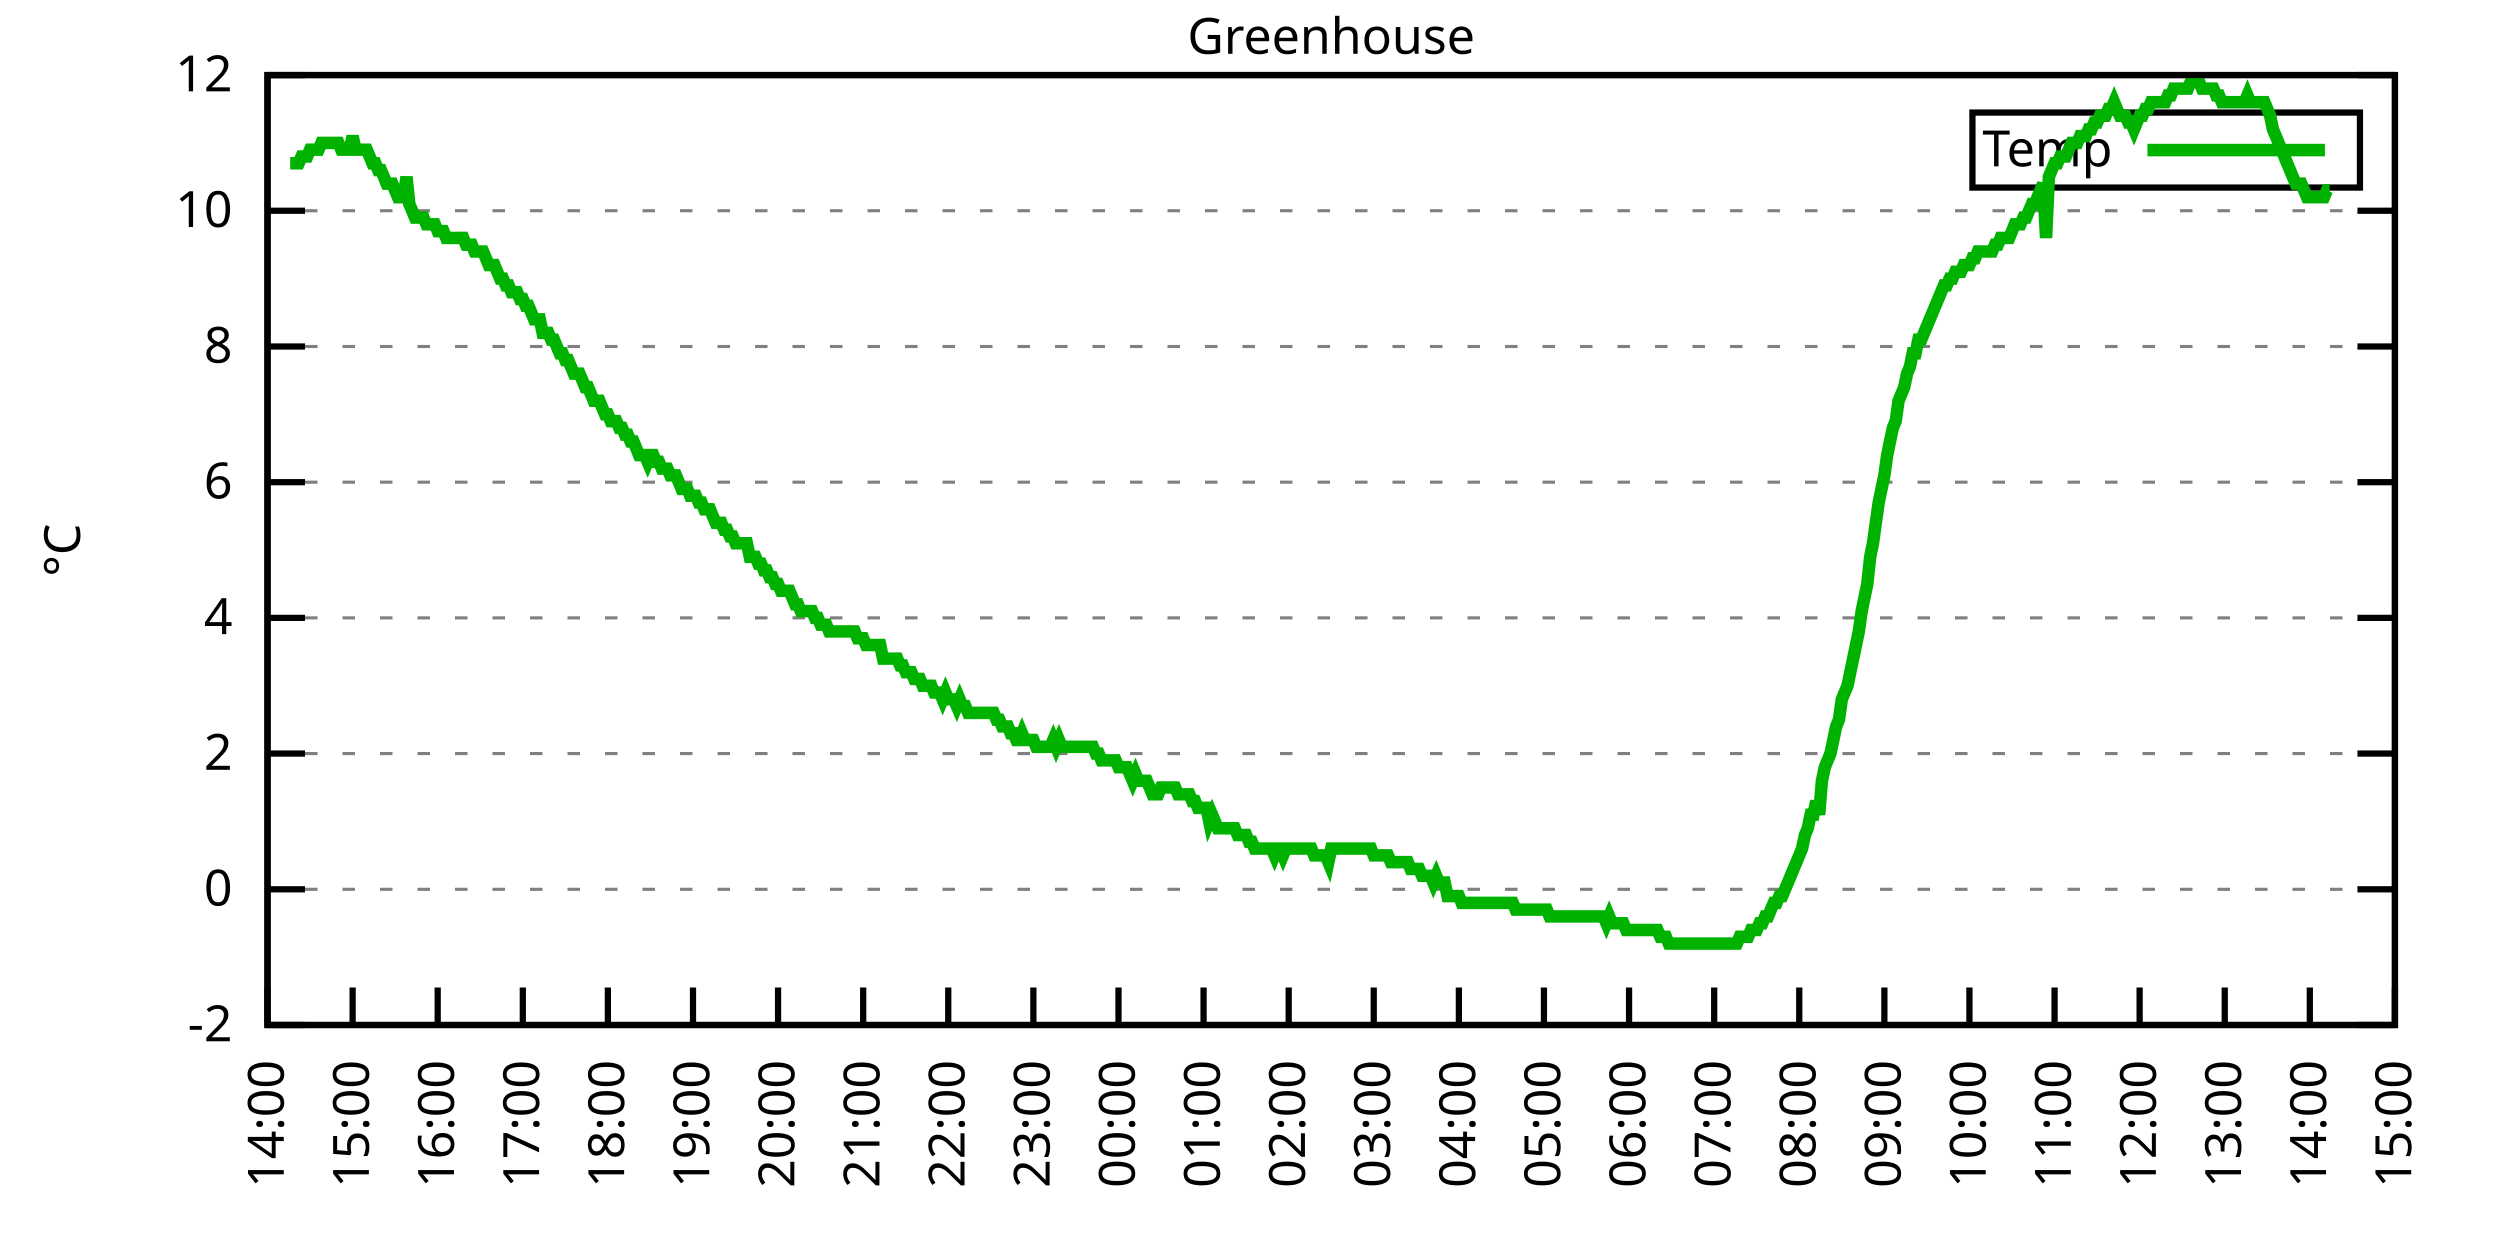
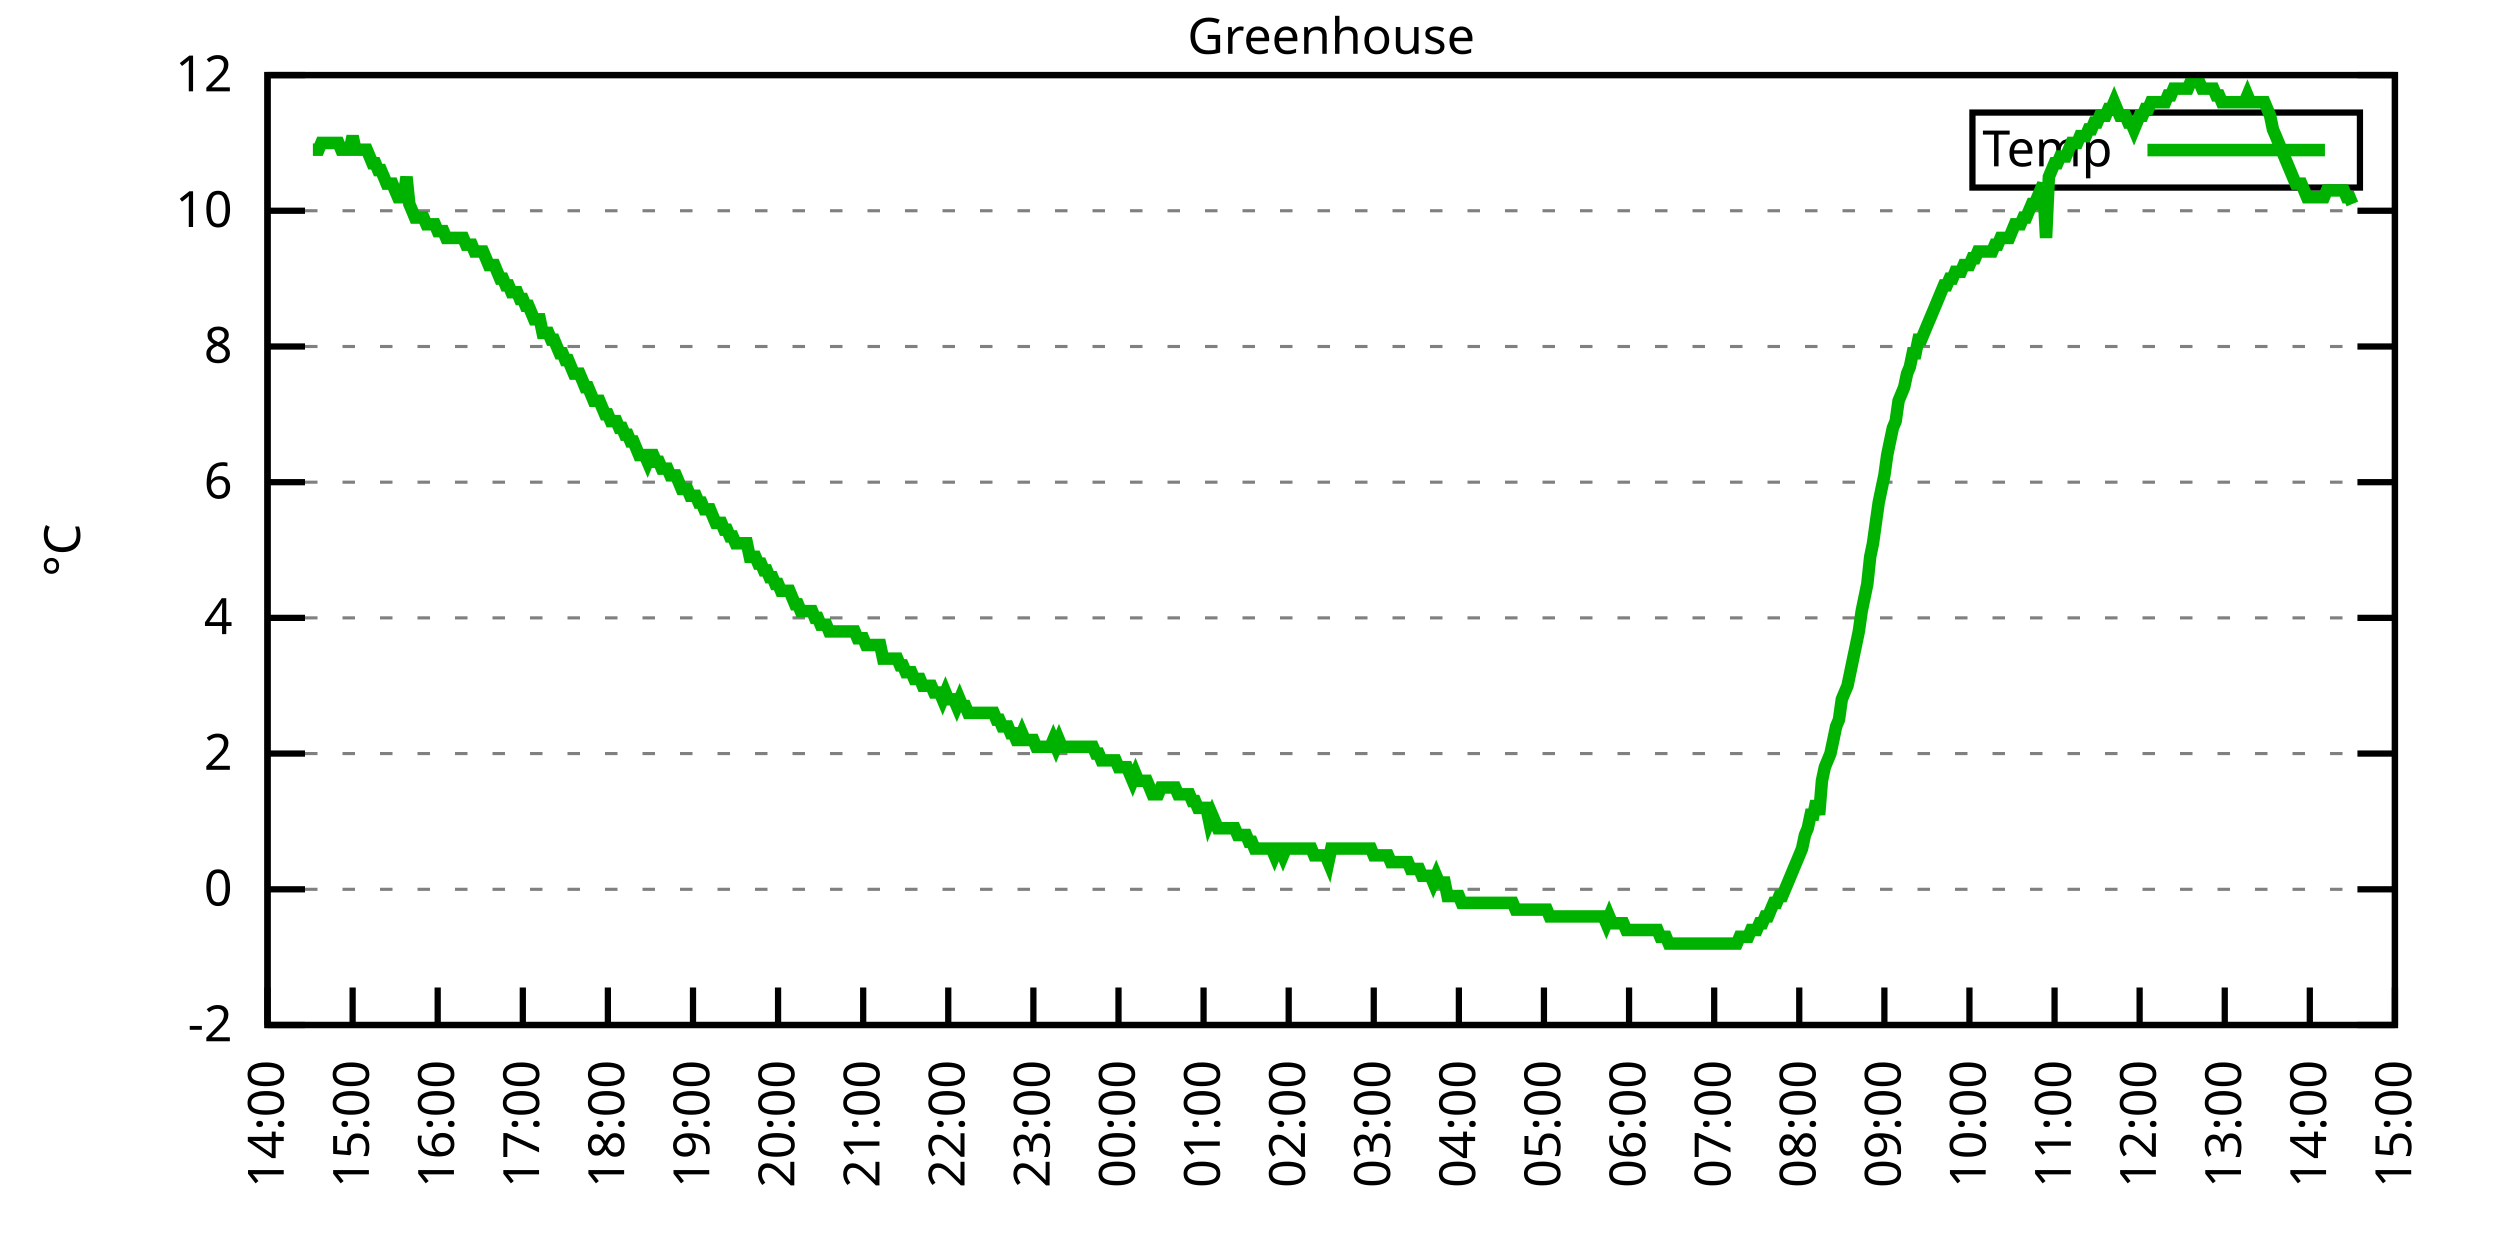
<svg xmlns="http://www.w3.org/2000/svg" xmlns:xlink="http://www.w3.org/1999/xlink" width="400" height="200" viewBox="0 0 400 200">
  <g id="gnuplot_canvas">
    <rect x="0" y="0" width="400" height="200" fill="none" />
    <defs>
      <circle id="gpDot" r="0.5" stroke-width="0.5" stroke="currentColor" />
      <path id="gpPt0" stroke-width="0.333" stroke="currentColor" d="M-1,0 h2 M0,-1 v2" />
      <path id="gpPt1" stroke-width="0.333" stroke="currentColor" d="M-1,-1 L1,1 M1,-1 L-1,1" />
      <path id="gpPt2" stroke-width="0.333" stroke="currentColor" d="M-1,0 L1,0 M0,-1 L0,1 M-1,-1 L1,1 M-1,1 L1,-1" />
      <rect id="gpPt3" stroke-width="0.333" stroke="currentColor" x="-1" y="-1" width="2" height="2" />
      <rect id="gpPt4" stroke-width="0.333" stroke="currentColor" fill="currentColor" x="-1" y="-1" width="2" height="2" />
      <circle id="gpPt5" stroke-width="0.333" stroke="currentColor" cx="0" cy="0" r="1" />
      <use xlink:href="#gpPt5" id="gpPt6" fill="currentColor" stroke="none" />
      <path id="gpPt7" stroke-width="0.333" stroke="currentColor" d="M0,-1.33 L-1.33,0.67 L1.33,0.67 z" />
      <use xlink:href="#gpPt7" id="gpPt8" fill="currentColor" stroke="none" />
      <use xlink:href="#gpPt7" id="gpPt9" stroke="currentColor" transform="rotate(180)" />
      <use xlink:href="#gpPt9" id="gpPt10" fill="currentColor" stroke="none" />
      <use xlink:href="#gpPt3" id="gpPt11" stroke="currentColor" transform="rotate(45)" />
      <use xlink:href="#gpPt11" id="gpPt12" fill="currentColor" stroke="none" />
      <path id="gpPt13" stroke-width="0.333" stroke="currentColor" d="M0,1.330 L1.265,0.411 L0.782,-1.067 L-0.782,-1.076 L-1.265,0.411 z" />
      <use xlink:href="#gpPt13" id="gpPt14" fill="currentColor" stroke="none" />
      <filter id="textbox" filterUnits="objectBoundingBox" x="0" y="0" height="1" width="1">
        <feFlood flood-color="white" flood-opacity="1" result="bgnd" />
        <feComposite in="SourceGraphic" in2="bgnd" operator="atop" />
      </filter>
      <filter id="greybox" filterUnits="objectBoundingBox" x="0" y="0" height="1" width="1">
        <feFlood flood-color="lightgrey" flood-opacity="1" result="grey" />
        <feComposite in="SourceGraphic" in2="grey" operator="atop" />
      </filter>
    </defs>
    <g fill="none" color="white" stroke="currentColor" stroke-width="1.00" stroke-linecap="butt" stroke-linejoin="miter">
</g>
    <g fill="none" color="black" stroke="currentColor" stroke-width="1.00" stroke-linecap="butt" stroke-linejoin="miter">
      <g stroke="none" shape-rendering="crispEdges">
        <polygon fill="rgb(255, 255, 255)" points="42.80,164.00 383.18,164.00 383.18,12.02 42.80,12.02 " />
      </g>
    </g>
    <g fill="none" color="black" stroke="currentColor" stroke-width="1.00" stroke-linecap="butt" stroke-linejoin="miter">
</g>
    <g fill="none" color="black" stroke="black" stroke-width="0.50" stroke-linecap="butt" stroke-linejoin="miter">
</g>
    <g fill="none" color="gray" stroke="currentColor" stroke-width="0.50" stroke-linecap="butt" stroke-linejoin="miter">
      <path stroke="gray" stroke-dasharray="2,4" class="gridline" d="M42.80,164.00 L383.19,164.00  " />
    </g>
    <g fill="none" color="gray" stroke="gray" stroke-width="1.00" stroke-linecap="butt" stroke-linejoin="miter">
</g>
    <g fill="none" color="black" stroke="currentColor" stroke-width="1.00" stroke-linecap="butt" stroke-linejoin="miter">
      <path stroke="black" d="M42.80,164.00 L48.80,164.00 M383.19,164.00 L377.19,164.00  " />
      <g transform="translate(37.20,166.60)" stroke="none" fill="black" font-family="Sans" font-size="8.00" text-anchor="end">
        <text>
          <tspan font-family="Sans">-2</tspan>
        </text>
      </g>
    </g>
    <g fill="none" color="black" stroke="currentColor" stroke-width="1.00" stroke-linecap="butt" stroke-linejoin="miter">
</g>
    <g fill="none" color="black" stroke="black" stroke-width="0.50" stroke-linecap="butt" stroke-linejoin="miter">
</g>
    <g fill="none" color="gray" stroke="currentColor" stroke-width="0.50" stroke-linecap="butt" stroke-linejoin="miter">
      <path stroke="gray" stroke-dasharray="2,4" class="gridline" d="M42.80,142.29 L383.19,142.29  " />
    </g>
    <g fill="none" color="gray" stroke="gray" stroke-width="1.00" stroke-linecap="butt" stroke-linejoin="miter">
</g>
    <g fill="none" color="black" stroke="currentColor" stroke-width="1.00" stroke-linecap="butt" stroke-linejoin="miter">
      <path stroke="black" d="M42.80,142.29 L48.80,142.29 M383.19,142.29 L377.19,142.29  " />
      <g transform="translate(37.20,144.89)" stroke="none" fill="black" font-family="Sans" font-size="8.00" text-anchor="end">
        <text>
          <tspan font-family="Sans"> 0</tspan>
        </text>
      </g>
    </g>
    <g fill="none" color="black" stroke="currentColor" stroke-width="1.00" stroke-linecap="butt" stroke-linejoin="miter">
</g>
    <g fill="none" color="black" stroke="black" stroke-width="0.50" stroke-linecap="butt" stroke-linejoin="miter">
</g>
    <g fill="none" color="gray" stroke="currentColor" stroke-width="0.50" stroke-linecap="butt" stroke-linejoin="miter">
      <path stroke="gray" stroke-dasharray="2,4" class="gridline" d="M42.80,120.57 L383.19,120.57  " />
    </g>
    <g fill="none" color="gray" stroke="gray" stroke-width="1.00" stroke-linecap="butt" stroke-linejoin="miter">
</g>
    <g fill="none" color="black" stroke="currentColor" stroke-width="1.00" stroke-linecap="butt" stroke-linejoin="miter">
      <path stroke="black" d="M42.80,120.57 L48.80,120.57 M383.19,120.57 L377.19,120.57  " />
      <g transform="translate(37.20,123.17)" stroke="none" fill="black" font-family="Sans" font-size="8.00" text-anchor="end">
        <text>
          <tspan font-family="Sans"> 2</tspan>
        </text>
      </g>
    </g>
    <g fill="none" color="black" stroke="currentColor" stroke-width="1.00" stroke-linecap="butt" stroke-linejoin="miter">
</g>
    <g fill="none" color="black" stroke="black" stroke-width="0.50" stroke-linecap="butt" stroke-linejoin="miter">
</g>
    <g fill="none" color="gray" stroke="currentColor" stroke-width="0.50" stroke-linecap="butt" stroke-linejoin="miter">
      <path stroke="gray" stroke-dasharray="2,4" class="gridline" d="M42.80,98.86 L383.19,98.86  " />
    </g>
    <g fill="none" color="gray" stroke="gray" stroke-width="1.00" stroke-linecap="butt" stroke-linejoin="miter">
</g>
    <g fill="none" color="black" stroke="currentColor" stroke-width="1.00" stroke-linecap="butt" stroke-linejoin="miter">
      <path stroke="black" d="M42.80,98.86 L48.80,98.86 M383.19,98.86 L377.19,98.86  " />
      <g transform="translate(37.20,101.46)" stroke="none" fill="black" font-family="Sans" font-size="8.00" text-anchor="end">
        <text>
          <tspan font-family="Sans"> 4</tspan>
        </text>
      </g>
    </g>
    <g fill="none" color="black" stroke="currentColor" stroke-width="1.00" stroke-linecap="butt" stroke-linejoin="miter">
</g>
    <g fill="none" color="black" stroke="black" stroke-width="0.50" stroke-linecap="butt" stroke-linejoin="miter">
</g>
    <g fill="none" color="gray" stroke="currentColor" stroke-width="0.50" stroke-linecap="butt" stroke-linejoin="miter">
      <path stroke="gray" stroke-dasharray="2,4" class="gridline" d="M42.80,77.15 L383.19,77.15  " />
    </g>
    <g fill="none" color="gray" stroke="gray" stroke-width="1.00" stroke-linecap="butt" stroke-linejoin="miter">
</g>
    <g fill="none" color="black" stroke="currentColor" stroke-width="1.00" stroke-linecap="butt" stroke-linejoin="miter">
      <path stroke="black" d="M42.80,77.15 L48.80,77.15 M383.19,77.15 L377.19,77.15  " />
      <g transform="translate(37.20,79.75)" stroke="none" fill="black" font-family="Sans" font-size="8.00" text-anchor="end">
        <text>
          <tspan font-family="Sans"> 6</tspan>
        </text>
      </g>
    </g>
    <g fill="none" color="black" stroke="currentColor" stroke-width="1.00" stroke-linecap="butt" stroke-linejoin="miter">
</g>
    <g fill="none" color="black" stroke="black" stroke-width="0.50" stroke-linecap="butt" stroke-linejoin="miter">
</g>
    <g fill="none" color="gray" stroke="currentColor" stroke-width="0.50" stroke-linecap="butt" stroke-linejoin="miter">
      <path stroke="gray" stroke-dasharray="2,4" class="gridline" d="M42.80,55.44 L383.19,55.44  " />
    </g>
    <g fill="none" color="gray" stroke="gray" stroke-width="1.00" stroke-linecap="butt" stroke-linejoin="miter">
</g>
    <g fill="none" color="black" stroke="currentColor" stroke-width="1.00" stroke-linecap="butt" stroke-linejoin="miter">
      <path stroke="black" d="M42.80,55.44 L48.80,55.44 M383.19,55.44 L377.19,55.44  " />
      <g transform="translate(37.20,58.04)" stroke="none" fill="black" font-family="Sans" font-size="8.00" text-anchor="end">
        <text>
          <tspan font-family="Sans"> 8</tspan>
        </text>
      </g>
    </g>
    <g fill="none" color="black" stroke="currentColor" stroke-width="1.00" stroke-linecap="butt" stroke-linejoin="miter">
</g>
    <g fill="none" color="black" stroke="black" stroke-width="0.50" stroke-linecap="butt" stroke-linejoin="miter">
</g>
    <g fill="none" color="gray" stroke="currentColor" stroke-width="0.50" stroke-linecap="butt" stroke-linejoin="miter">
      <path stroke="gray" stroke-dasharray="2,4" class="gridline" d="M42.80,33.72 L383.19,33.72  " />
    </g>
    <g fill="none" color="gray" stroke="gray" stroke-width="1.00" stroke-linecap="butt" stroke-linejoin="miter">
</g>
    <g fill="none" color="black" stroke="currentColor" stroke-width="1.00" stroke-linecap="butt" stroke-linejoin="miter">
      <path stroke="black" d="M42.80,33.72 L48.80,33.72 M383.19,33.72 L377.19,33.72  " />
      <g transform="translate(37.20,36.32)" stroke="none" fill="black" font-family="Sans" font-size="8.00" text-anchor="end">
        <text>
          <tspan font-family="Sans"> 10</tspan>
        </text>
      </g>
    </g>
    <g fill="none" color="black" stroke="currentColor" stroke-width="1.00" stroke-linecap="butt" stroke-linejoin="miter">
</g>
    <g fill="none" color="black" stroke="black" stroke-width="0.50" stroke-linecap="butt" stroke-linejoin="miter">
</g>
    <g fill="none" color="gray" stroke="currentColor" stroke-width="0.50" stroke-linecap="butt" stroke-linejoin="miter">
      <path stroke="gray" stroke-dasharray="2,4" class="gridline" d="M42.80,12.01 L383.19,12.01  " />
    </g>
    <g fill="none" color="gray" stroke="gray" stroke-width="1.00" stroke-linecap="butt" stroke-linejoin="miter">
</g>
    <g fill="none" color="black" stroke="currentColor" stroke-width="1.00" stroke-linecap="butt" stroke-linejoin="miter">
      <path stroke="black" d="M42.80,12.01 L48.80,12.01 M383.19,12.01 L377.19,12.01  " />
      <g transform="translate(37.20,14.61)" stroke="none" fill="black" font-family="Sans" font-size="8.00" text-anchor="end">
        <text>
          <tspan font-family="Sans"> 12</tspan>
        </text>
      </g>
    </g>
    <g fill="none" color="black" stroke="currentColor" stroke-width="1.00" stroke-linecap="butt" stroke-linejoin="miter">
      <path stroke="black" d="M42.80,164.00 L42.80,158.00  " />
      <g transform="translate(45.40,169.60) rotate(270.00)" stroke="none" fill="black" font-family="Sans" font-size="8.00" text-anchor="end">
        <text>
          <tspan font-family="Sans">14:00</tspan>
        </text>
      </g>
    </g>
    <g fill="none" color="black" stroke="currentColor" stroke-width="1.00" stroke-linecap="butt" stroke-linejoin="miter">
      <path stroke="black" d="M56.42,164.00 L56.42,158.00  " />
      <g transform="translate(59.02,169.60) rotate(270.00)" stroke="none" fill="black" font-family="Sans" font-size="8.00" text-anchor="end">
        <text>
          <tspan font-family="Sans">15:00</tspan>
        </text>
      </g>
    </g>
    <g fill="none" color="black" stroke="currentColor" stroke-width="1.00" stroke-linecap="butt" stroke-linejoin="miter">
      <path stroke="black" d="M70.03,164.00 L70.03,158.00  " />
      <g transform="translate(72.63,169.60) rotate(270.00)" stroke="none" fill="black" font-family="Sans" font-size="8.00" text-anchor="end">
        <text>
          <tspan font-family="Sans">16:00</tspan>
        </text>
      </g>
    </g>
    <g fill="none" color="black" stroke="currentColor" stroke-width="1.00" stroke-linecap="butt" stroke-linejoin="miter">
      <path stroke="black" d="M83.65,164.00 L83.65,158.00  " />
      <g transform="translate(86.25,169.60) rotate(270.00)" stroke="none" fill="black" font-family="Sans" font-size="8.00" text-anchor="end">
        <text>
          <tspan font-family="Sans">17:00</tspan>
        </text>
      </g>
    </g>
    <g fill="none" color="black" stroke="currentColor" stroke-width="1.00" stroke-linecap="butt" stroke-linejoin="miter">
      <path stroke="black" d="M97.26,164.00 L97.26,158.00  " />
      <g transform="translate(99.86,169.60) rotate(270.00)" stroke="none" fill="black" font-family="Sans" font-size="8.00" text-anchor="end">
        <text>
          <tspan font-family="Sans">18:00</tspan>
        </text>
      </g>
    </g>
    <g fill="none" color="black" stroke="currentColor" stroke-width="1.00" stroke-linecap="butt" stroke-linejoin="miter">
      <path stroke="black" d="M110.88,164.00 L110.88,158.00  " />
      <g transform="translate(113.48,169.60) rotate(270.00)" stroke="none" fill="black" font-family="Sans" font-size="8.00" text-anchor="end">
        <text>
          <tspan font-family="Sans">19:00</tspan>
        </text>
      </g>
    </g>
    <g fill="none" color="black" stroke="currentColor" stroke-width="1.00" stroke-linecap="butt" stroke-linejoin="miter">
      <path stroke="black" d="M124.49,164.00 L124.49,158.00  " />
      <g transform="translate(127.09,169.60) rotate(270.00)" stroke="none" fill="black" font-family="Sans" font-size="8.00" text-anchor="end">
        <text>
          <tspan font-family="Sans">20:00</tspan>
        </text>
      </g>
    </g>
    <g fill="none" color="black" stroke="currentColor" stroke-width="1.00" stroke-linecap="butt" stroke-linejoin="miter">
      <path stroke="black" d="M138.11,164.00 L138.11,158.00  " />
      <g transform="translate(140.71,169.60) rotate(270.00)" stroke="none" fill="black" font-family="Sans" font-size="8.00" text-anchor="end">
        <text>
          <tspan font-family="Sans">21:00</tspan>
        </text>
      </g>
    </g>
    <g fill="none" color="black" stroke="currentColor" stroke-width="1.00" stroke-linecap="butt" stroke-linejoin="miter">
      <path stroke="black" d="M151.72,164.00 L151.72,158.00  " />
      <g transform="translate(154.32,169.60) rotate(270.00)" stroke="none" fill="black" font-family="Sans" font-size="8.00" text-anchor="end">
        <text>
          <tspan font-family="Sans">22:00</tspan>
        </text>
      </g>
    </g>
    <g fill="none" color="black" stroke="currentColor" stroke-width="1.00" stroke-linecap="butt" stroke-linejoin="miter">
      <path stroke="black" d="M165.34,164.00 L165.34,158.00  " />
      <g transform="translate(167.94,169.60) rotate(270.00)" stroke="none" fill="black" font-family="Sans" font-size="8.00" text-anchor="end">
        <text>
          <tspan font-family="Sans">23:00</tspan>
        </text>
      </g>
    </g>
    <g fill="none" color="black" stroke="currentColor" stroke-width="1.00" stroke-linecap="butt" stroke-linejoin="miter">
      <path stroke="black" d="M178.96,164.00 L178.96,158.00  " />
      <g transform="translate(181.56,169.60) rotate(270.00)" stroke="none" fill="black" font-family="Sans" font-size="8.00" text-anchor="end">
        <text>
          <tspan font-family="Sans">00:00</tspan>
        </text>
      </g>
    </g>
    <g fill="none" color="black" stroke="currentColor" stroke-width="1.00" stroke-linecap="butt" stroke-linejoin="miter">
      <path stroke="black" d="M192.57,164.00 L192.57,158.00  " />
      <g transform="translate(195.17,169.60) rotate(270.00)" stroke="none" fill="black" font-family="Sans" font-size="8.00" text-anchor="end">
        <text>
          <tspan font-family="Sans">01:00</tspan>
        </text>
      </g>
    </g>
    <g fill="none" color="black" stroke="currentColor" stroke-width="1.00" stroke-linecap="butt" stroke-linejoin="miter">
      <path stroke="black" d="M206.19,164.00 L206.19,158.00  " />
      <g transform="translate(208.79,169.60) rotate(270.00)" stroke="none" fill="black" font-family="Sans" font-size="8.00" text-anchor="end">
        <text>
          <tspan font-family="Sans">02:00</tspan>
        </text>
      </g>
    </g>
    <g fill="none" color="black" stroke="currentColor" stroke-width="1.00" stroke-linecap="butt" stroke-linejoin="miter">
      <path stroke="black" d="M219.80,164.00 L219.80,158.00  " />
      <g transform="translate(222.40,169.60) rotate(270.00)" stroke="none" fill="black" font-family="Sans" font-size="8.00" text-anchor="end">
        <text>
          <tspan font-family="Sans">03:00</tspan>
        </text>
      </g>
    </g>
    <g fill="none" color="black" stroke="currentColor" stroke-width="1.00" stroke-linecap="butt" stroke-linejoin="miter">
      <path stroke="black" d="M233.42,164.00 L233.42,158.00  " />
      <g transform="translate(236.02,169.60) rotate(270.00)" stroke="none" fill="black" font-family="Sans" font-size="8.00" text-anchor="end">
        <text>
          <tspan font-family="Sans">04:00</tspan>
        </text>
      </g>
    </g>
    <g fill="none" color="black" stroke="currentColor" stroke-width="1.00" stroke-linecap="butt" stroke-linejoin="miter">
      <path stroke="black" d="M247.03,164.00 L247.03,158.00  " />
      <g transform="translate(249.63,169.60) rotate(270.00)" stroke="none" fill="black" font-family="Sans" font-size="8.00" text-anchor="end">
        <text>
          <tspan font-family="Sans">05:00</tspan>
        </text>
      </g>
    </g>
    <g fill="none" color="black" stroke="currentColor" stroke-width="1.00" stroke-linecap="butt" stroke-linejoin="miter">
      <path stroke="black" d="M260.65,164.00 L260.65,158.00  " />
      <g transform="translate(263.25,169.60) rotate(270.00)" stroke="none" fill="black" font-family="Sans" font-size="8.00" text-anchor="end">
        <text>
          <tspan font-family="Sans">06:00</tspan>
        </text>
      </g>
    </g>
    <g fill="none" color="black" stroke="currentColor" stroke-width="1.00" stroke-linecap="butt" stroke-linejoin="miter">
      <path stroke="black" d="M274.27,164.00 L274.27,158.00  " />
      <g transform="translate(276.87,169.60) rotate(270.00)" stroke="none" fill="black" font-family="Sans" font-size="8.00" text-anchor="end">
        <text>
          <tspan font-family="Sans">07:00</tspan>
        </text>
      </g>
    </g>
    <g fill="none" color="black" stroke="currentColor" stroke-width="1.00" stroke-linecap="butt" stroke-linejoin="miter">
      <path stroke="black" d="M287.88,164.00 L287.88,158.00  " />
      <g transform="translate(290.48,169.60) rotate(270.00)" stroke="none" fill="black" font-family="Sans" font-size="8.00" text-anchor="end">
        <text>
          <tspan font-family="Sans">08:00</tspan>
        </text>
      </g>
    </g>
    <g fill="none" color="black" stroke="currentColor" stroke-width="1.00" stroke-linecap="butt" stroke-linejoin="miter">
      <path stroke="black" d="M301.50,164.00 L301.50,158.00  " />
      <g transform="translate(304.10,169.60) rotate(270.00)" stroke="none" fill="black" font-family="Sans" font-size="8.00" text-anchor="end">
        <text>
          <tspan font-family="Sans">09:00</tspan>
        </text>
      </g>
    </g>
    <g fill="none" color="black" stroke="currentColor" stroke-width="1.00" stroke-linecap="butt" stroke-linejoin="miter">
      <path stroke="black" d="M315.11,164.00 L315.11,158.00  " />
      <g transform="translate(317.71,169.60) rotate(270.00)" stroke="none" fill="black" font-family="Sans" font-size="8.00" text-anchor="end">
        <text>
          <tspan font-family="Sans">10:00</tspan>
        </text>
      </g>
    </g>
    <g fill="none" color="black" stroke="currentColor" stroke-width="1.00" stroke-linecap="butt" stroke-linejoin="miter">
      <path stroke="black" d="M328.73,164.00 L328.73,158.00  " />
      <g transform="translate(331.33,169.60) rotate(270.00)" stroke="none" fill="black" font-family="Sans" font-size="8.00" text-anchor="end">
        <text>
          <tspan font-family="Sans">11:00</tspan>
        </text>
      </g>
    </g>
    <g fill="none" color="black" stroke="currentColor" stroke-width="1.00" stroke-linecap="butt" stroke-linejoin="miter">
      <path stroke="black" d="M342.34,164.00 L342.34,158.00  " />
      <g transform="translate(344.94,169.60) rotate(270.00)" stroke="none" fill="black" font-family="Sans" font-size="8.00" text-anchor="end">
        <text>
          <tspan font-family="Sans">12:00</tspan>
        </text>
      </g>
    </g>
    <g fill="none" color="black" stroke="currentColor" stroke-width="1.00" stroke-linecap="butt" stroke-linejoin="miter">
      <path stroke="black" d="M355.96,164.00 L355.96,158.00  " />
      <g transform="translate(358.56,169.60) rotate(270.00)" stroke="none" fill="black" font-family="Sans" font-size="8.00" text-anchor="end">
        <text>
          <tspan font-family="Sans">13:00</tspan>
        </text>
      </g>
    </g>
    <g fill="none" color="black" stroke="currentColor" stroke-width="1.00" stroke-linecap="butt" stroke-linejoin="miter">
      <path stroke="black" d="M369.57,164.00 L369.57,158.00  " />
      <g transform="translate(372.17,169.60) rotate(270.00)" stroke="none" fill="black" font-family="Sans" font-size="8.00" text-anchor="end">
        <text>
          <tspan font-family="Sans">14:00</tspan>
        </text>
      </g>
    </g>
    <g fill="none" color="black" stroke="currentColor" stroke-width="1.00" stroke-linecap="butt" stroke-linejoin="miter">
      <path stroke="black" d="M383.19,164.00 L383.19,158.00  " />
      <g transform="translate(385.79,169.60) rotate(270.00)" stroke="none" fill="black" font-family="Sans" font-size="8.00" text-anchor="end">
        <text>
          <tspan font-family="Sans">15:00</tspan>
        </text>
      </g>
    </g>
    <g fill="none" color="black" stroke="currentColor" stroke-width="1.00" stroke-linecap="butt" stroke-linejoin="miter">
</g>
    <g fill="none" color="black" stroke="currentColor" stroke-width="1.00" stroke-linecap="butt" stroke-linejoin="miter">
      <path stroke="black" d="M42.80,12.01 L42.80,164.00 L383.19,164.00 L383.19,12.01 L42.80,12.01 Z  " />
    </g>
    <g fill="none" color="black" stroke="currentColor" stroke-width="1.00" stroke-linecap="butt" stroke-linejoin="miter">
</g>
    <g fill="none" color="black" stroke="currentColor" stroke-width="1.00" stroke-linecap="butt" stroke-linejoin="miter">
      <path stroke="black" d="M315.59,30.01 L315.59,18.01 L377.59,18.01 L377.59,30.01 L315.59,30.01 Z  " />
    </g>
    <g id="Greenhouse_plot_1">
      <g fill="none" color="white" stroke="black" stroke-width="2.00" stroke-linecap="butt" stroke-linejoin="miter">
</g>
      <g fill="none" color="black" stroke="currentColor" stroke-width="2.00" stroke-linecap="butt" stroke-linejoin="miter">
        <g transform="translate(337.99,26.61)" stroke="none" fill="black" font-family="Sans" font-size="8.00" text-anchor="end">
          <text>
            <tspan font-family="Sans">Temp</tspan>
          </text>
        </g>
      </g>
      <g fill="none" color="black" stroke="currentColor" stroke-width="2.00" stroke-linecap="butt" stroke-linejoin="miter">
-         <path stroke="rgb(  0, 178,   0)" d="M343.59,24.01 L371.99,24.01 M46.43,26.12 L46.88,26.12 L47.34,26.12 L47.79,26.12 L48.25,25.04 L48.70,25.04   L49.15,25.04 L49.61,23.95 L50.06,23.95 L50.52,23.95 L50.97,23.95 L51.42,22.87 L51.88,22.87 L52.33,22.87   L52.78,22.87 L53.24,22.87 L53.69,22.87 L54.15,22.87 L54.60,23.95 L55.05,23.95 L55.51,23.95 L55.96,23.95   L56.42,21.78 L56.87,23.95 L57.32,23.95 L57.78,23.95 L58.23,23.95 L58.68,23.95 L59.14,25.04 L59.59,26.12   L60.05,26.12 L60.50,27.21 L60.95,27.21 L61.41,28.29 L61.86,29.38 L62.32,29.38 L62.77,29.38 L63.22,30.47   L63.68,31.55 L64.13,31.55 L64.58,31.55 L65.04,28.29 L65.49,32.64 L65.95,33.72 L66.40,34.81 L66.85,34.81   L67.31,34.81 L67.76,34.81 L68.22,35.89 L68.67,35.89 L69.12,35.89 L69.58,35.89 L70.03,36.98 L70.49,36.98   L70.94,36.98 L71.39,38.07 L71.85,38.07 L72.30,38.07 L72.75,38.07 L73.21,38.07 L73.66,38.07 L74.12,38.07   L74.57,39.15 L75.02,39.15 L75.48,39.15 L75.93,40.24 L76.39,40.24 L76.84,40.24 L77.29,40.24 L77.75,41.32   L78.20,42.41 L78.65,42.41 L79.11,42.41 L79.56,43.49 L80.02,44.58 L80.47,44.58 L80.92,45.66 L81.38,45.66   L81.83,46.75 L82.29,46.75 L82.74,46.75 L83.19,47.84 L83.65,47.84 L84.10,48.92 L84.55,48.92 L85.01,50.01   L85.46,51.09 L85.92,51.09 L86.37,51.09 L86.82,53.26 L87.28,53.26 L87.73,53.26 L88.19,54.35 L88.64,54.35   L89.09,55.44 L89.55,56.52 L90.00,56.52 L90.45,57.61 L90.91,57.61 L91.36,58.69 L91.82,59.78 L92.27,59.78   L92.72,59.78 L93.18,60.86 L93.63,61.95 L94.09,61.95 L94.54,63.04 L94.99,64.12 L95.45,64.12 L95.90,64.12   L96.35,65.21 L96.81,66.29 L97.26,66.29 L97.72,67.38 L98.17,67.38 L98.62,67.38 L99.08,68.46 L99.53,68.46   L99.99,69.55 L100.44,69.55 L100.89,70.63 L101.35,70.63 L101.80,71.72 L102.25,72.81 L102.71,72.81 L103.16,72.81   L103.62,73.89 L104.07,72.81 L104.52,72.81 L104.98,73.89 L105.43,73.89 L105.89,74.98 L106.34,74.98 L106.79,74.98   L107.25,76.06 L107.70,76.06 L108.15,76.06 L108.61,77.15 L109.06,78.23 L109.52,78.23 L109.97,78.23 L110.42,79.32   L110.88,79.32 L111.33,79.32 L111.79,80.41 L112.24,80.41 L112.69,81.49 L113.15,81.49 L113.60,81.49 L114.05,82.58   L114.51,83.66 L114.96,83.66 L115.42,83.66 L115.87,84.75 L116.32,84.75 L116.78,85.83 L117.23,85.83 L117.69,86.92   L118.14,86.92 L118.59,86.92 L119.05,86.92 L119.50,86.92 L119.96,89.09 L120.41,89.09 L120.86,89.09 L121.32,90.18   L121.77,90.18 L122.22,91.26 L122.68,91.26 L123.13,92.35 L123.59,92.35 L124.04,93.43 L124.49,93.43 L124.95,94.52   L125.40,94.52 L125.86,94.52 L126.31,94.52 L126.76,95.60 L127.22,96.69 L127.67,96.69 L128.12,97.78 L128.58,97.78   L129.03,97.78 L129.49,97.78 L129.94,97.78 L130.39,98.86 L130.85,98.86 L131.30,99.95 L131.76,99.95 L132.21,99.95   L132.66,101.03 L133.12,101.03 L133.57,101.03 L134.02,101.03 L134.48,101.03 L134.93,101.03 L135.39,101.03 L135.84,101.03   L136.29,101.03 L136.75,101.03 L137.20,102.12 L137.66,102.12 L138.11,102.12 L138.56,103.20 L139.02,103.20 L139.47,103.20   L139.92,103.20 L140.38,103.20 L140.83,103.20 L141.29,105.38 L141.74,105.38 L142.19,105.38 L142.65,105.38 L143.10,105.38   L143.56,105.38 L144.01,106.46 L144.46,106.46 L144.92,107.55 L145.37,107.55 L145.82,107.55 L146.28,108.63 L146.73,108.63   L147.19,108.63 L147.64,109.72 L148.09,109.72 L148.55,109.72 L149.00,109.72 L149.46,110.80 L149.91,110.80 L150.36,110.80   L150.82,111.89 L151.27,110.80 L151.72,111.89 L152.18,111.89 L152.63,111.89 L153.09,112.97 L153.54,111.89 L153.99,112.97   L154.45,112.97 L154.90,114.06 L155.36,114.06 L155.81,114.06 L156.26,114.06 L156.72,114.06 L157.17,114.06 L157.62,114.06   L158.08,114.06 L158.53,114.06 L158.99,114.06 L159.44,115.15 L159.89,115.15 L160.35,116.23 L160.80,116.23 L161.26,116.23   L161.71,117.32 L162.16,117.32 L162.62,118.40 L163.07,118.40 L163.52,117.32 L163.98,118.40 L164.43,118.40 L164.89,118.40   L165.34,118.40 L165.79,119.49 L166.25,119.49 L166.70,119.49 L167.16,119.49 L167.61,119.49 L168.06,119.49 L168.52,118.40   L168.97,119.49 L169.43,118.40 L169.88,119.49 L170.33,119.49 L170.79,119.49 L171.24,119.49 L171.69,119.49 L172.15,119.49   L172.60,119.49 L173.06,119.49 L173.51,119.49 L173.96,119.49 L174.42,119.49 L174.87,119.49 L175.33,120.57 L175.78,120.57   L176.23,121.66 L176.69,121.66 L177.14,121.66 L177.59,121.66 L178.05,121.66 L178.50,121.66 L178.96,122.75 L179.41,122.75   L179.86,122.75 L180.32,122.75 L180.77,123.83 L181.23,124.92 L181.68,123.83 L182.13,124.92 L182.59,124.92 L183.04,124.92   L183.49,124.92 L183.95,126.00 L184.40,127.09 L184.86,127.09 L185.31,127.09 L185.76,126.00 L186.22,126.00 L186.67,126.00   L187.13,126.00 L187.58,126.00 L188.03,126.00 L188.49,127.09 L188.94,127.09 L189.39,127.09 L189.85,127.09 L190.30,127.09   L190.76,128.17 L191.21,128.17 L191.66,129.26 L192.12,129.26 L192.57,129.26 L193.03,129.26 L193.48,131.43 L193.93,130.35   L194.39,131.43 L194.84,132.52 L195.29,132.52 L195.75,132.52 L196.20,132.52 L196.66,132.52 L197.11,132.52 L197.56,132.52   L198.02,133.60 L198.47,133.60 L198.93,133.60 L199.38,133.60 L199.83,134.69 L200.29,134.69 L200.74,135.77 L201.19,135.77   L201.65,135.77 L202.10,135.77 L202.56,135.77 L203.01,135.77 L203.46,135.77 L203.92,136.86 L204.37,135.77 L204.83,135.77   L205.28,136.86 L205.73,135.77 L206.19,135.77 L206.64,135.77 L207.09,135.77 L207.55,135.77 L208.00,135.77 L208.46,135.77   L208.91,135.77 L209.36,135.77 L209.82,135.77 L210.27,136.86 L210.73,136.86 L211.18,136.86 L211.63,136.86 L212.09,136.86   L212.54,137.94 L213.00,135.77 L213.45,135.77 L213.90,135.77 L214.36,135.77 L214.81,135.77 L215.26,135.77 L215.72,135.77   L216.17,135.77 L216.63,135.77 L217.08,135.77 L217.53,135.77 L217.99,135.77 L218.44,135.77 L218.90,135.77 L219.35,135.77   L219.80,136.86 L220.26,136.86 L220.71,136.86 L221.16,136.86 L221.62,136.86 L222.07,136.86 L222.53,137.94 L222.98,137.94   L223.43,137.94 L223.89,137.94 L224.34,137.94 L224.80,137.94 L225.25,137.94 L225.70,139.03 L226.16,139.03 L226.61,139.03   L227.06,139.03 L227.52,140.12 L227.97,140.12 L228.43,140.12 L228.88,140.12 L229.33,141.20 L229.79,140.12 L230.24,141.20   L230.70,141.20 L231.15,141.20 L231.60,143.37 L232.06,143.37 L232.51,143.37 L232.96,143.37 L233.42,143.37 L233.87,144.46   L234.33,144.46 L234.78,144.46 L235.23,144.46 L235.69,144.46 L236.14,144.46 L236.60,144.46 L237.05,144.46 L237.50,144.46   L237.96,144.46 L238.41,144.46 L238.86,144.46 L239.32,144.46 L239.77,144.46 L240.23,144.46 L240.68,144.46 L241.13,144.46   L241.59,144.46 L242.04,144.46 L242.50,145.54 L242.95,145.54 L243.40,145.54 L243.86,145.54 L244.31,145.54 L244.76,145.54   L245.22,145.54 L245.67,145.54 L246.13,145.54 L246.58,145.54 L247.03,145.54 L247.49,145.54 L247.94,146.63 L248.40,146.63   L248.85,146.63 L249.30,146.63 L249.76,146.63 L250.21,146.63 L250.66,146.63 L251.12,146.63 L251.57,146.63 L252.03,146.63   L252.48,146.63 L252.93,146.63 L253.39,146.63 L253.84,146.63 L254.30,146.63 L254.75,146.63 L255.20,146.63 L255.66,146.63   L256.11,146.63 L256.56,146.63 L257.02,147.72 L257.47,146.63 L257.93,147.72 L258.38,147.72 L258.83,147.72 L259.29,147.72   L259.74,147.72 L260.20,148.80 L260.65,148.80 L261.10,148.80 L261.56,148.80 L262.01,148.80 L262.47,148.80 L262.92,148.80   L263.37,148.80 L263.83,148.80 L264.28,148.80 L264.73,148.80 L265.19,148.80 L265.64,149.89 L266.10,149.89 L266.55,149.89   L267.00,150.97 L267.46,150.97 L267.91,150.97 L268.37,150.97 L268.82,150.97 L269.27,150.97 L269.73,150.97 L270.18,150.97   L270.63,150.97 L271.09,150.97 L271.54,150.97 L272.00,150.97 L272.45,150.97 L272.90,150.97 L273.36,150.97 L273.81,150.97   L274.27,150.97 L274.72,150.97 L275.17,150.97 L275.63,150.97 L276.08,150.97 L276.53,150.97 L276.99,150.97 L277.44,150.97   L277.90,150.97 L278.35,149.89 L278.80,149.89 L279.26,149.89 L279.71,149.89 L280.17,148.80 L280.62,148.80 L281.07,148.80   L281.53,147.72 L281.98,147.72 L282.43,146.63 L282.89,146.63 L283.34,145.54 L283.80,144.46 L284.25,144.46 L284.70,143.37   L285.16,143.37 L285.61,142.29 L286.07,141.20 L286.52,140.12 L286.97,139.03 L287.43,137.94 L287.88,136.86 L288.33,135.77   L288.79,133.60 L289.24,132.52 L289.70,130.35 L290.15,130.35 L290.60,128.17 L291.06,130.35 L291.51,124.92 L291.97,122.75   L292.42,121.66 L292.87,120.57 L293.33,118.40 L293.78,116.23 L294.23,115.15 L294.69,111.89 L295.14,110.80 L295.60,109.72   L296.05,107.55 L296.50,105.38 L296.96,103.20 L297.41,101.03 L297.87,97.78 L298.32,95.60 L298.77,93.43 L299.23,89.09   L299.68,86.92 L300.13,83.66 L300.59,80.41 L301.04,78.23 L301.50,76.06 L301.95,72.81 L302.40,70.63 L302.86,68.46   L303.31,67.38 L303.77,64.12 L304.22,63.04 L304.67,61.95 L305.13,59.78 L305.58,58.69 L306.03,56.52 L306.49,56.52   L306.94,54.35 L307.40,54.35 L307.85,53.26 L308.30,52.18 L308.76,51.09 L309.21,50.01 L309.67,48.92 L310.12,47.84   L310.57,46.75 L311.03,45.66 L311.48,45.66 L311.94,44.58 L312.39,44.58 L312.84,43.49 L313.30,43.49 L313.75,43.49   L314.20,42.41 L314.66,42.41 L315.11,42.41 L315.57,41.32 L316.02,41.32 L316.47,40.24 L316.93,40.24 L317.38,40.24   L317.84,40.24 L318.29,40.24 L318.74,40.24 L319.20,39.15 L319.65,39.15 L320.10,38.07 L320.56,38.07 L321.01,38.07   L321.47,38.07 L321.92,36.98 L322.37,35.89 L322.83,35.89 L323.28,35.89 L323.74,34.81 L324.19,34.81 L324.64,33.72   L325.10,32.64 L325.55,32.64 L326.00,31.55 L326.46,30.47 L326.91,29.38 L327.37,38.07 L327.82,28.29 L328.27,27.21   L328.73,26.12 L329.18,26.12 L329.64,25.04 L330.09,25.04 L330.54,25.04 L331.00,23.95 L331.45,22.87 L331.90,22.87   L332.36,22.87 L332.81,21.78 L333.27,21.78 L333.72,21.78 L334.17,20.70 L334.63,20.70 L335.08,19.61 L335.54,19.61   L335.99,18.52 L336.44,18.52 L336.90,18.52 L337.35,17.44 L337.80,17.44 L338.26,16.35 L338.71,17.44 L339.17,18.52   L339.62,18.52 L340.07,18.52 L340.53,19.61 L340.98,19.61 L341.44,20.70 L341.89,19.61 L342.34,18.52 L342.80,18.52   L343.25,17.44 L343.70,17.44 L344.16,16.35 L344.61,16.35 L345.07,16.35 L345.52,16.35 L345.97,16.35 L346.43,16.35   L346.88,15.27 L347.34,15.27 L347.79,14.18 L348.24,14.18 L348.70,14.18 L349.15,14.18 L349.60,14.18 L350.06,14.18   L350.51,13.10 L350.97,13.10 L351.42,13.10 L351.87,13.10 L352.33,14.18 L352.78,14.18 L353.24,14.18 L353.69,14.18   L354.14,14.18 L354.60,15.27 L355.05,15.27 L355.50,16.35 L355.96,16.35 L356.41,16.35 L356.87,16.35 L357.32,16.35   L357.77,16.35 L358.23,16.35 L358.68,16.35 L359.14,16.35 L359.59,15.27 L360.04,16.35 L360.50,16.35 L360.95,16.35   L361.41,16.35 L361.86,16.35 L362.31,16.35 L362.77,17.44 L363.22,18.52 L363.67,20.70 L364.13,21.78 L364.58,22.87   L365.04,23.95 L365.49,25.04 L365.94,26.12 L366.40,27.21 L366.85,28.29 L367.31,29.38 L367.76,29.38 L368.21,29.38   L368.67,30.47 L369.12,31.55 L369.57,31.55 L370.03,31.55 L370.48,31.55 L370.94,31.55 L371.39,31.55 L371.84,31.55   L372.30,30.47 L372.75,30.47  " />
+         <path stroke="rgb(  0, 178,   0)" d="M343.59,24.01 L371.99,24.01 M50.06,23.95 L50.52,23.95 L50.97,23.95 L51.42,22.87 L51.88,22.87 L52.33,22.87   L52.78,22.87 L53.24,22.87 L53.69,22.87 L54.15,22.87 L54.60,23.95 L55.05,23.95 L55.51,23.95 L55.96,23.95   L56.42,21.78 L56.87,23.95 L57.32,23.95 L57.78,23.95 L58.23,23.95 L58.68,23.95 L59.14,25.04 L59.59,26.12   L60.05,26.12 L60.50,27.21 L60.95,27.21 L61.41,28.29 L61.86,29.38 L62.32,29.38 L62.77,29.38 L63.22,30.47   L63.68,31.55 L64.13,31.55 L64.58,31.55 L65.04,28.29 L65.49,32.64 L65.95,33.72 L66.40,34.81 L66.85,34.81   L67.31,34.81 L67.76,34.81 L68.22,35.89 L68.67,35.89 L69.12,35.89 L69.58,35.89 L70.03,36.98 L70.49,36.98   L70.94,36.98 L71.39,38.07 L71.85,38.07 L72.30,38.07 L72.75,38.07 L73.21,38.07 L73.66,38.07 L74.12,38.07   L74.57,39.15 L75.02,39.15 L75.48,39.15 L75.93,40.24 L76.39,40.24 L76.84,40.24 L77.29,40.24 L77.75,41.32   L78.20,42.41 L78.65,42.41 L79.11,42.41 L79.56,43.49 L80.02,44.58 L80.47,44.58 L80.92,45.66 L81.38,45.66   L81.83,46.75 L82.29,46.75 L82.74,46.75 L83.19,47.84 L83.65,47.84 L84.10,48.92 L84.55,48.92 L85.01,50.01   L85.46,51.09 L85.92,51.09 L86.37,51.09 L86.82,53.26 L87.28,53.26 L87.73,53.26 L88.19,54.35 L88.64,54.35   L89.09,55.44 L89.55,56.52 L90.00,56.52 L90.45,57.61 L90.91,57.61 L91.36,58.69 L91.82,59.78 L92.27,59.78   L92.72,59.78 L93.18,60.86 L93.63,61.95 L94.09,61.95 L94.54,63.04 L94.99,64.12 L95.45,64.12 L95.90,64.12   L96.35,65.21 L96.81,66.29 L97.26,66.29 L97.72,67.38 L98.17,67.38 L98.62,67.38 L99.08,68.46 L99.53,68.46   L99.99,69.55 L100.44,69.55 L100.89,70.63 L101.35,70.63 L101.80,71.72 L102.25,72.81 L102.71,72.81 L103.16,72.81   L103.62,73.89 L104.07,72.81 L104.52,72.81 L104.98,73.89 L105.43,73.89 L105.89,74.98 L106.34,74.98 L106.79,74.98   L107.25,76.06 L107.70,76.06 L108.15,76.06 L108.61,77.15 L109.06,78.23 L109.52,78.23 L109.97,78.23 L110.42,79.32   L110.88,79.32 L111.33,79.32 L111.79,80.41 L112.24,80.41 L112.69,81.49 L113.15,81.49 L113.60,81.49 L114.05,82.58   L114.51,83.66 L114.96,83.66 L115.42,83.66 L115.87,84.75 L116.32,84.75 L116.78,85.83 L117.23,85.83 L117.69,86.92   L118.14,86.92 L118.59,86.92 L119.05,86.92 L119.50,86.92 L119.96,89.09 L120.41,89.09 L120.86,89.09 L121.32,90.18   L121.77,90.18 L122.22,91.26 L122.68,91.26 L123.13,92.35 L123.59,92.35 L124.04,93.43 L124.49,93.43 L124.95,94.52   L125.40,94.52 L125.86,94.52 L126.31,94.52 L126.76,95.60 L127.22,96.69 L127.67,96.69 L128.12,97.78 L128.58,97.78   L129.03,97.78 L129.49,97.78 L129.94,97.78 L130.39,98.86 L130.85,98.86 L131.30,99.95 L131.76,99.95 L132.21,99.95   L132.66,101.03 L133.12,101.03 L133.57,101.03 L134.02,101.03 L134.48,101.03 L134.93,101.03 L135.39,101.03 L135.84,101.03   L136.29,101.03 L136.75,101.03 L137.20,102.12 L137.66,102.12 L138.11,102.12 L138.56,103.20 L139.02,103.20 L139.47,103.20   L139.92,103.20 L140.38,103.20 L140.83,103.20 L141.29,105.38 L141.74,105.38 L142.19,105.38 L142.65,105.38 L143.10,105.38   L143.56,105.38 L144.01,106.46 L144.46,106.46 L144.92,107.55 L145.37,107.55 L145.82,107.55 L146.28,108.63 L146.73,108.63   L147.19,108.63 L147.64,109.72 L148.09,109.72 L148.55,109.72 L149.00,109.72 L149.46,110.80 L149.91,110.80 L150.36,110.80   L150.82,111.89 L151.27,110.80 L151.72,111.89 L152.18,111.89 L152.63,111.89 L153.09,112.97 L153.54,111.89 L153.99,112.97   L154.45,112.97 L154.90,114.06 L155.36,114.06 L155.81,114.06 L156.26,114.06 L156.72,114.06 L157.17,114.06 L157.62,114.06   L158.08,114.06 L158.53,114.06 L158.99,114.06 L159.44,115.15 L159.89,115.15 L160.35,116.23 L160.80,116.23 L161.26,116.23   L161.71,117.32 L162.16,117.32 L162.62,118.40 L163.07,118.40 L163.52,117.32 L163.98,118.40 L164.43,118.40 L164.89,118.40   L165.34,118.40 L165.79,119.49 L166.25,119.49 L166.70,119.49 L167.16,119.49 L167.61,119.49 L168.06,119.49 L168.52,118.40   L168.97,119.49 L169.43,118.40 L169.88,119.49 L170.33,119.49 L170.79,119.49 L171.24,119.49 L171.69,119.49 L172.15,119.49   L172.60,119.49 L173.06,119.49 L173.51,119.49 L173.96,119.49 L174.42,119.49 L174.87,119.49 L175.33,120.57 L175.78,120.57   L176.23,121.66 L176.69,121.66 L177.14,121.66 L177.59,121.66 L178.05,121.66 L178.50,121.66 L178.96,122.75 L179.41,122.75   L179.86,122.75 L180.32,122.75 L180.77,123.83 L181.23,124.92 L181.68,123.83 L182.13,124.92 L182.59,124.92 L183.04,124.92   L183.49,124.92 L183.95,126.00 L184.40,127.09 L184.86,127.09 L185.31,127.09 L185.76,126.00 L186.22,126.00 L186.67,126.00   L187.13,126.00 L187.58,126.00 L188.03,126.00 L188.49,127.09 L188.94,127.09 L189.39,127.09 L189.85,127.09 L190.30,127.09   L190.76,128.17 L191.21,128.17 L191.66,129.26 L192.12,129.26 L192.57,129.26 L193.03,129.26 L193.48,131.43 L193.93,130.35   L194.39,131.43 L194.84,132.52 L195.29,132.52 L195.75,132.52 L196.20,132.52 L196.66,132.52 L197.11,132.52 L197.56,132.52   L198.02,133.60 L198.47,133.60 L198.93,133.60 L199.38,133.60 L199.83,134.69 L200.29,134.69 L200.74,135.77 L201.19,135.77   L201.65,135.77 L202.10,135.77 L202.56,135.77 L203.01,135.77 L203.46,135.77 L203.92,136.86 L204.37,135.77 L204.83,135.77   L205.28,136.86 L205.73,135.77 L206.19,135.77 L206.64,135.77 L207.09,135.77 L207.55,135.77 L208.00,135.77 L208.46,135.77   L208.91,135.77 L209.36,135.77 L209.82,135.77 L210.27,136.86 L210.73,136.86 L211.18,136.86 L211.63,136.86 L212.09,136.86   L212.54,137.94 L213.00,135.77 L213.45,135.77 L213.90,135.77 L214.36,135.77 L214.81,135.77 L215.26,135.77 L215.72,135.77   L216.17,135.77 L216.63,135.77 L217.08,135.77 L217.53,135.77 L217.99,135.77 L218.44,135.77 L218.90,135.77 L219.35,135.77   L219.80,136.86 L220.26,136.86 L220.71,136.86 L221.16,136.86 L221.62,136.86 L222.07,136.86 L222.53,137.94 L222.98,137.94   L223.43,137.94 L223.89,137.94 L224.34,137.94 L224.80,137.94 L225.25,137.94 L225.70,139.03 L226.16,139.03 L226.61,139.03   L227.06,139.03 L227.52,140.12 L227.97,140.12 L228.43,140.12 L228.88,140.12 L229.33,141.20 L229.79,140.12 L230.24,141.20   L230.70,141.20 L231.15,141.20 L231.60,143.37 L232.06,143.37 L232.51,143.37 L232.96,143.37 L233.42,143.37 L233.87,144.46   L234.33,144.46 L234.78,144.46 L235.23,144.46 L235.69,144.46 L236.14,144.46 L236.60,144.46 L237.05,144.46 L237.50,144.46   L237.96,144.46 L238.41,144.46 L238.86,144.46 L239.32,144.46 L239.77,144.46 L240.23,144.46 L240.68,144.46 L241.13,144.46   L241.59,144.46 L242.04,144.46 L242.50,145.54 L242.95,145.54 L243.40,145.54 L243.86,145.54 L244.31,145.54 L244.76,145.54   L245.22,145.54 L245.67,145.54 L246.13,145.54 L246.58,145.54 L247.03,145.54 L247.49,145.54 L247.94,146.63 L248.40,146.63   L248.85,146.63 L249.30,146.63 L249.76,146.63 L250.21,146.63 L250.66,146.63 L251.12,146.63 L251.57,146.63 L252.03,146.63   L252.48,146.63 L252.93,146.63 L253.39,146.63 L253.84,146.63 L254.30,146.63 L254.75,146.63 L255.20,146.63 L255.66,146.63   L256.11,146.63 L256.56,146.63 L257.02,147.72 L257.47,146.63 L257.93,147.72 L258.38,147.72 L258.83,147.72 L259.29,147.72   L259.74,147.72 L260.20,148.80 L260.65,148.80 L261.10,148.80 L261.56,148.80 L262.01,148.80 L262.47,148.80 L262.92,148.80   L263.37,148.80 L263.83,148.80 L264.28,148.80 L264.73,148.80 L265.19,148.80 L265.64,149.89 L266.10,149.89 L266.55,149.89   L267.00,150.97 L267.46,150.97 L267.91,150.97 L268.37,150.97 L268.82,150.97 L269.27,150.97 L269.73,150.97 L270.18,150.97   L270.63,150.97 L271.09,150.97 L271.54,150.97 L272.00,150.97 L272.45,150.97 L272.90,150.97 L273.36,150.97 L273.81,150.97   L274.27,150.97 L274.72,150.97 L275.17,150.97 L275.63,150.97 L276.08,150.97 L276.53,150.97 L276.99,150.97 L277.44,150.97   L277.90,150.97 L278.35,149.89 L278.80,149.89 L279.26,149.89 L279.71,149.89 L280.17,148.80 L280.62,148.80 L281.07,148.80   L281.53,147.72 L281.98,147.72 L282.43,146.63 L282.89,146.63 L283.34,145.54 L283.80,144.46 L284.25,144.46 L284.70,143.37   L285.16,143.37 L285.61,142.29 L286.07,141.20 L286.52,140.12 L286.97,139.03 L287.43,137.94 L287.88,136.86 L288.33,135.77   L288.79,133.60 L289.24,132.52 L289.70,130.35 L290.15,130.35 L290.60,128.17 L291.06,130.35 L291.51,124.92 L291.97,122.75   L292.42,121.66 L292.87,120.57 L293.33,118.40 L293.78,116.23 L294.23,115.15 L294.69,111.89 L295.14,110.80 L295.60,109.72   L296.05,107.55 L296.50,105.38 L296.96,103.20 L297.41,101.03 L297.87,97.78 L298.32,95.60 L298.77,93.43 L299.23,89.09   L299.68,86.92 L300.13,83.66 L300.59,80.41 L301.04,78.23 L301.50,76.06 L301.95,72.81 L302.40,70.63 L302.86,68.46   L303.31,67.38 L303.77,64.12 L304.22,63.04 L304.67,61.95 L305.13,59.78 L305.58,58.69 L306.03,56.52 L306.49,56.52   L306.94,54.35 L307.40,54.35 L307.85,53.26 L308.30,52.18 L308.76,51.09 L309.21,50.01 L309.67,48.92 L310.12,47.84   L310.57,46.75 L311.03,45.66 L311.48,45.66 L311.94,44.58 L312.39,44.58 L312.84,43.49 L313.30,43.49 L313.75,43.49   L314.20,42.41 L314.66,42.41 L315.11,42.41 L315.57,41.32 L316.02,41.32 L316.47,40.24 L316.93,40.24 L317.38,40.24   L317.84,40.24 L318.29,40.24 L318.74,40.24 L319.20,39.15 L319.65,39.15 L320.10,38.07 L320.56,38.07 L321.01,38.07   L321.47,38.07 L321.92,36.98 L322.37,35.89 L322.83,35.89 L323.28,35.89 L323.74,34.81 L324.19,34.81 L324.64,33.72   L325.10,32.64 L325.55,32.64 L326.00,31.55 L326.46,30.47 L326.91,29.38 L327.37,38.07 L327.82,28.29 L328.27,27.21   L328.73,26.12 L329.18,26.12 L329.64,25.04 L330.09,25.04 L330.54,25.04 L331.00,23.95 L331.45,22.87 L331.90,22.87   L332.36,22.87 L332.81,21.78 L333.27,21.78 L333.72,21.78 L334.17,20.70 L334.63,20.70 L335.08,19.61 L335.54,19.61   L335.99,18.52 L336.44,18.52 L336.90,18.52 L337.35,17.44 L337.80,17.44 L338.26,16.35 L338.71,17.44 L339.17,18.52   L339.62,18.52 L340.07,18.52 L340.53,19.61 L340.98,19.61 L341.44,20.70 L341.89,19.61 L342.34,18.52 L342.80,18.52   L343.25,17.44 L343.70,17.44 L344.16,16.35 L344.61,16.35 L345.07,16.35 L345.52,16.35 L345.97,16.35 L346.43,16.35   L346.88,15.27 L347.34,15.27 L347.79,14.18 L348.24,14.18 L348.70,14.18 L349.15,14.18 L349.60,14.18 L350.06,14.18   L350.51,13.10 L350.97,13.10 L351.42,13.10 L351.87,13.10 L352.33,14.18 L352.78,14.18 L353.24,14.18 L353.69,14.18   L354.14,14.18 L354.60,15.27 L355.05,15.27 L355.50,16.35 L355.96,16.35 L356.41,16.35 L356.87,16.35 L357.32,16.35   L357.77,16.35 L358.23,16.35 L358.68,16.35 L359.14,16.35 L359.59,15.27 L360.04,16.35 L360.50,16.35 L360.95,16.35   L361.41,16.35 L361.86,16.35 L362.31,16.35 L362.77,17.44 L363.22,18.52 L363.67,20.70 L364.13,21.78 L364.58,22.87   L365.04,23.95 L365.49,25.04 L365.94,26.12 L366.40,27.21 L366.85,28.29 L367.31,29.38 L367.76,29.38 L368.21,29.38   L368.67,30.47 L369.12,31.55 L369.57,31.55 L370.03,31.55 L370.48,31.55 L370.94,31.55 L371.39,31.55 L371.84,31.55   L372.30,30.47 L372.75,30.47 L373.21,30.47 L373.66,30.47 L374.11,30.47 L374.57,30.47 L375.02,30.47 L375.47,31.55   L375.93,31.55 L376.38,32.64  " />
      </g>
    </g>
    <g fill="none" color="black" stroke="currentColor" stroke-width="2.00" stroke-linecap="butt" stroke-linejoin="miter">
</g>
    <g fill="none" color="black" stroke="black" stroke-width="1.00" stroke-linecap="butt" stroke-linejoin="miter">
</g>
    <g fill="none" color="black" stroke="currentColor" stroke-width="1.00" stroke-linecap="butt" stroke-linejoin="miter">
      <path stroke="black" d="M42.80,12.01 L42.80,164.00 L383.19,164.00 L383.19,12.01 L42.80,12.01 Z  " />
      <g transform="translate(12.80,88.01) rotate(270.00)" stroke="none" fill="black" font-family="Sans" font-size="8.00" text-anchor="middle">
        <text>
          <tspan font-family="Sans">°C</tspan>
        </text>
      </g>
    </g>
    <g fill="none" color="black" stroke="currentColor" stroke-width="1.00" stroke-linecap="butt" stroke-linejoin="miter">
</g>
    <g fill="none" color="black" stroke="currentColor" stroke-width="1.00" stroke-linecap="butt" stroke-linejoin="miter">
      <g transform="translate(212.99,8.61)" stroke="none" fill="black" font-family="Sans" font-size="8.00" text-anchor="middle">
        <text>
          <tspan font-family="Sans">Greenhouse</tspan>
        </text>
      </g>
    </g>
    <g fill="none" color="black" stroke="currentColor" stroke-width="1.00" stroke-linecap="butt" stroke-linejoin="miter">
</g>
  </g>
</svg>
